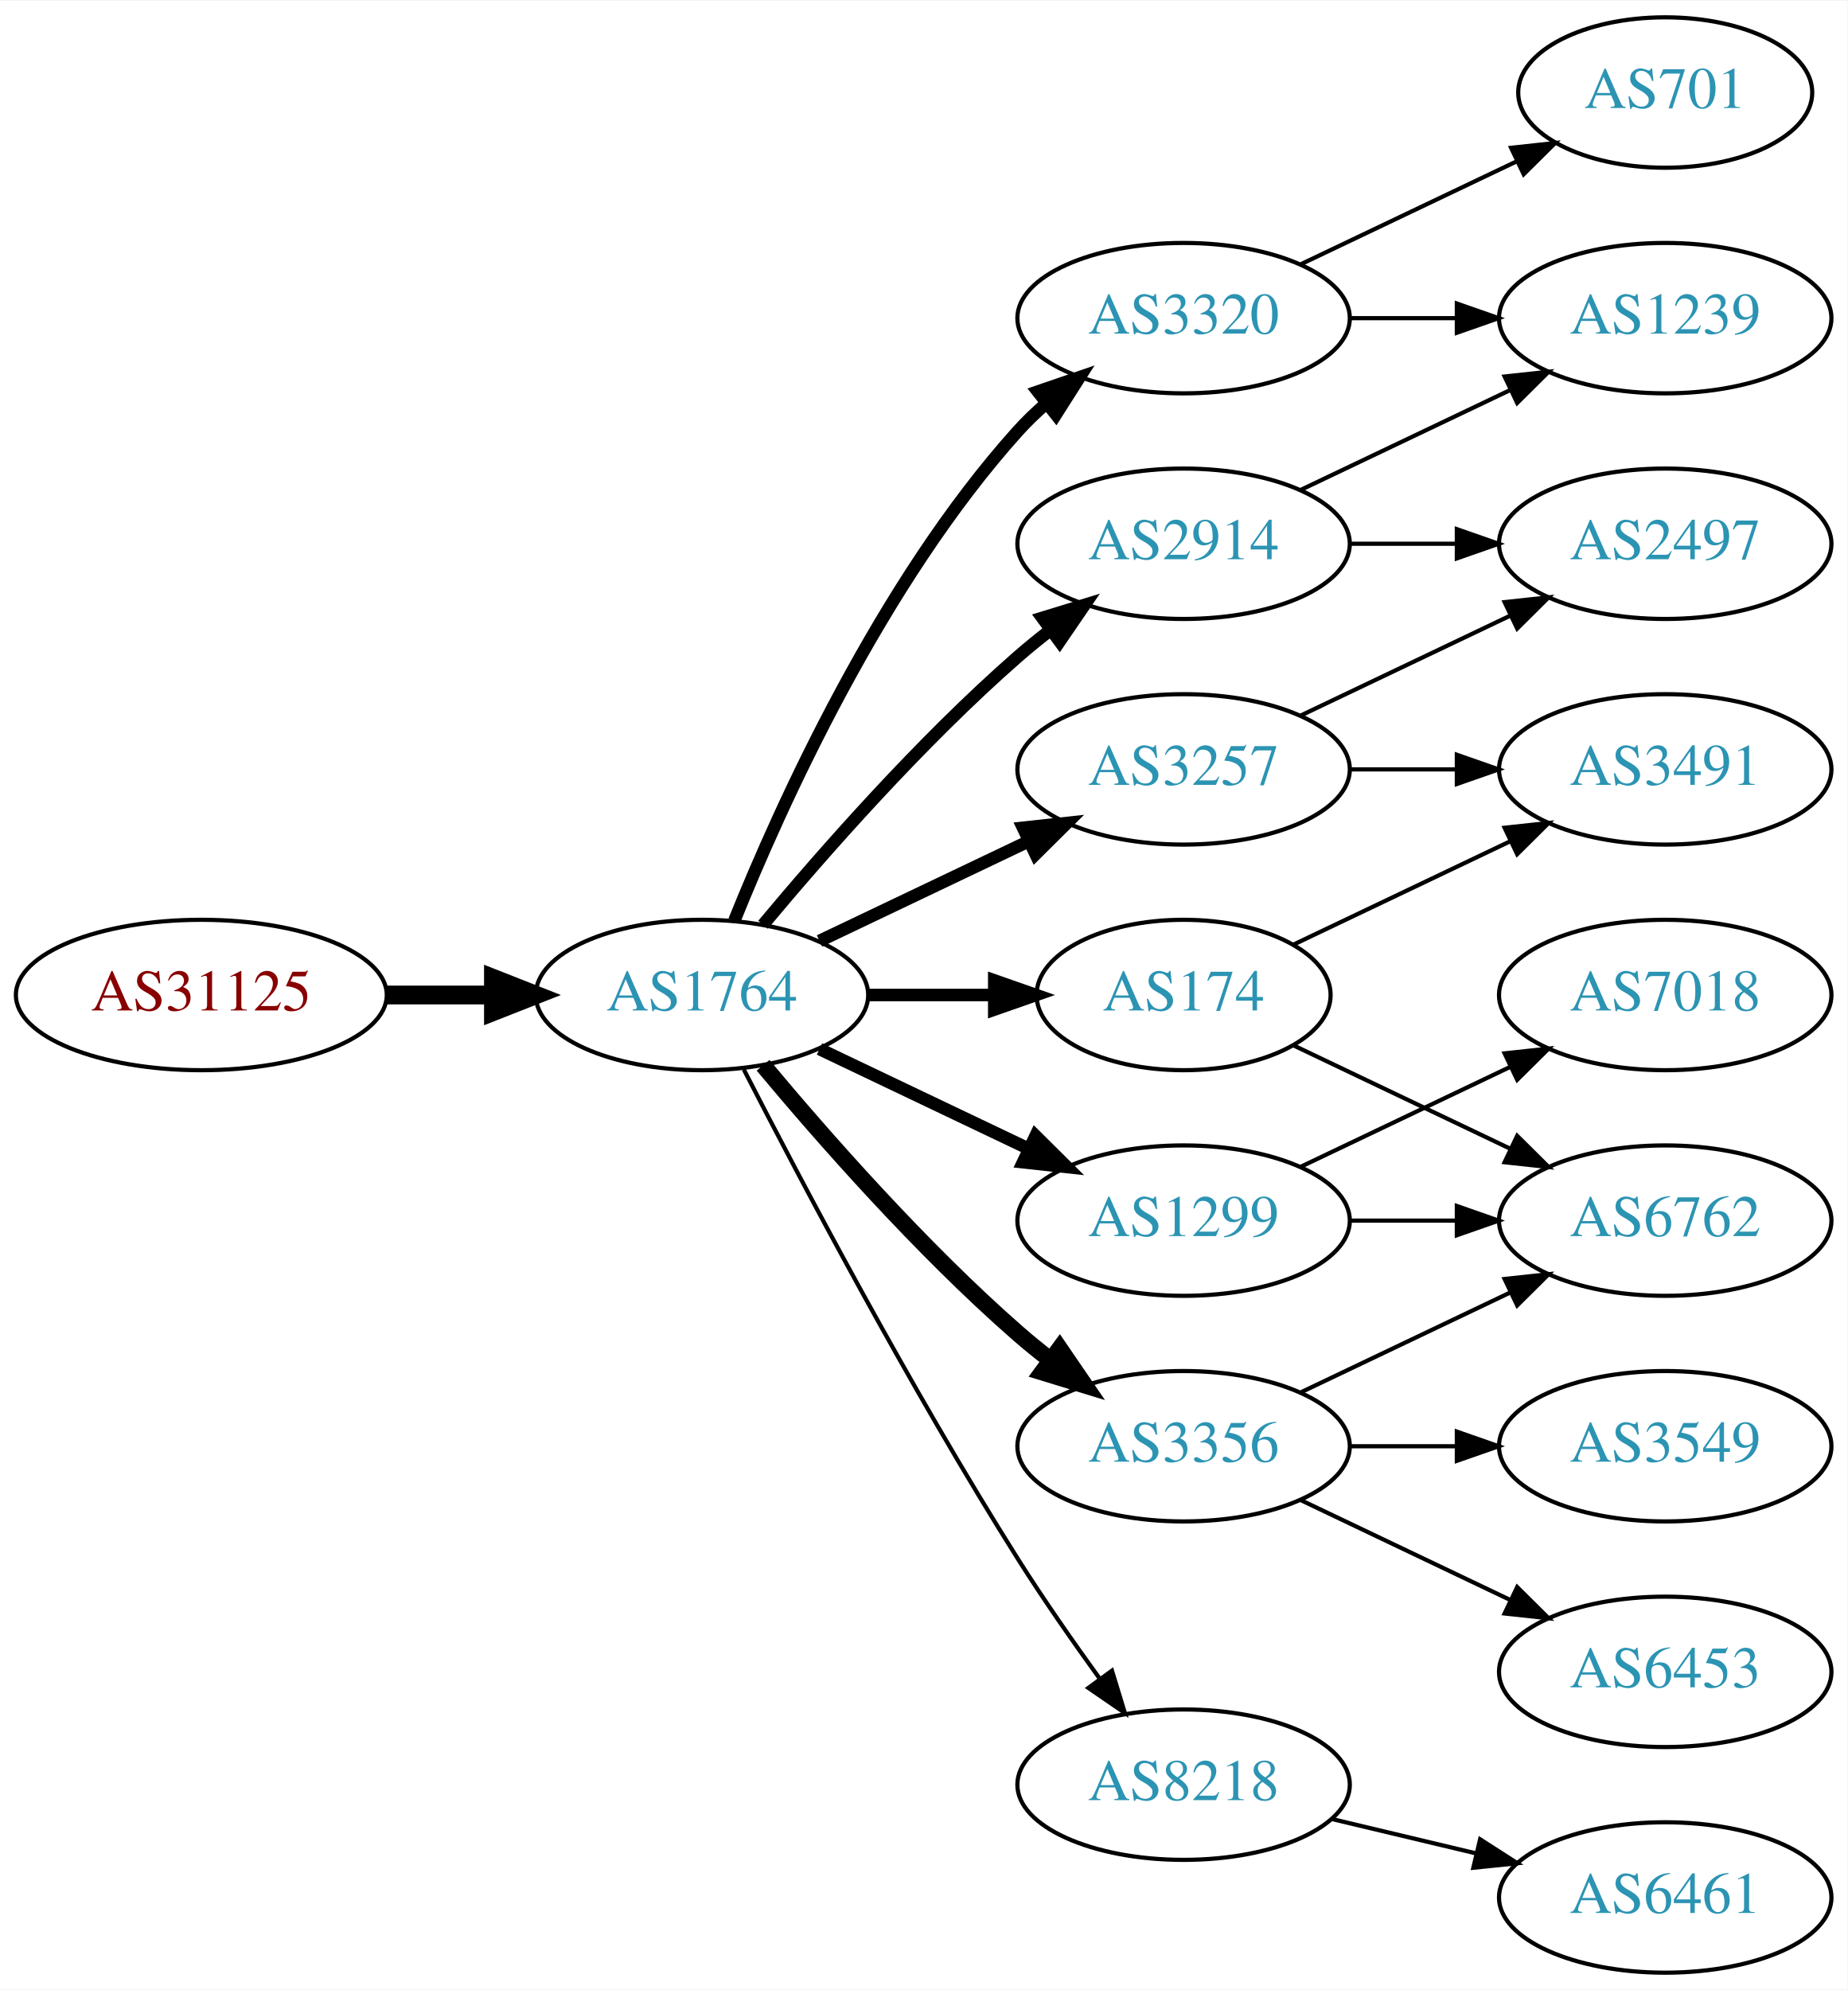
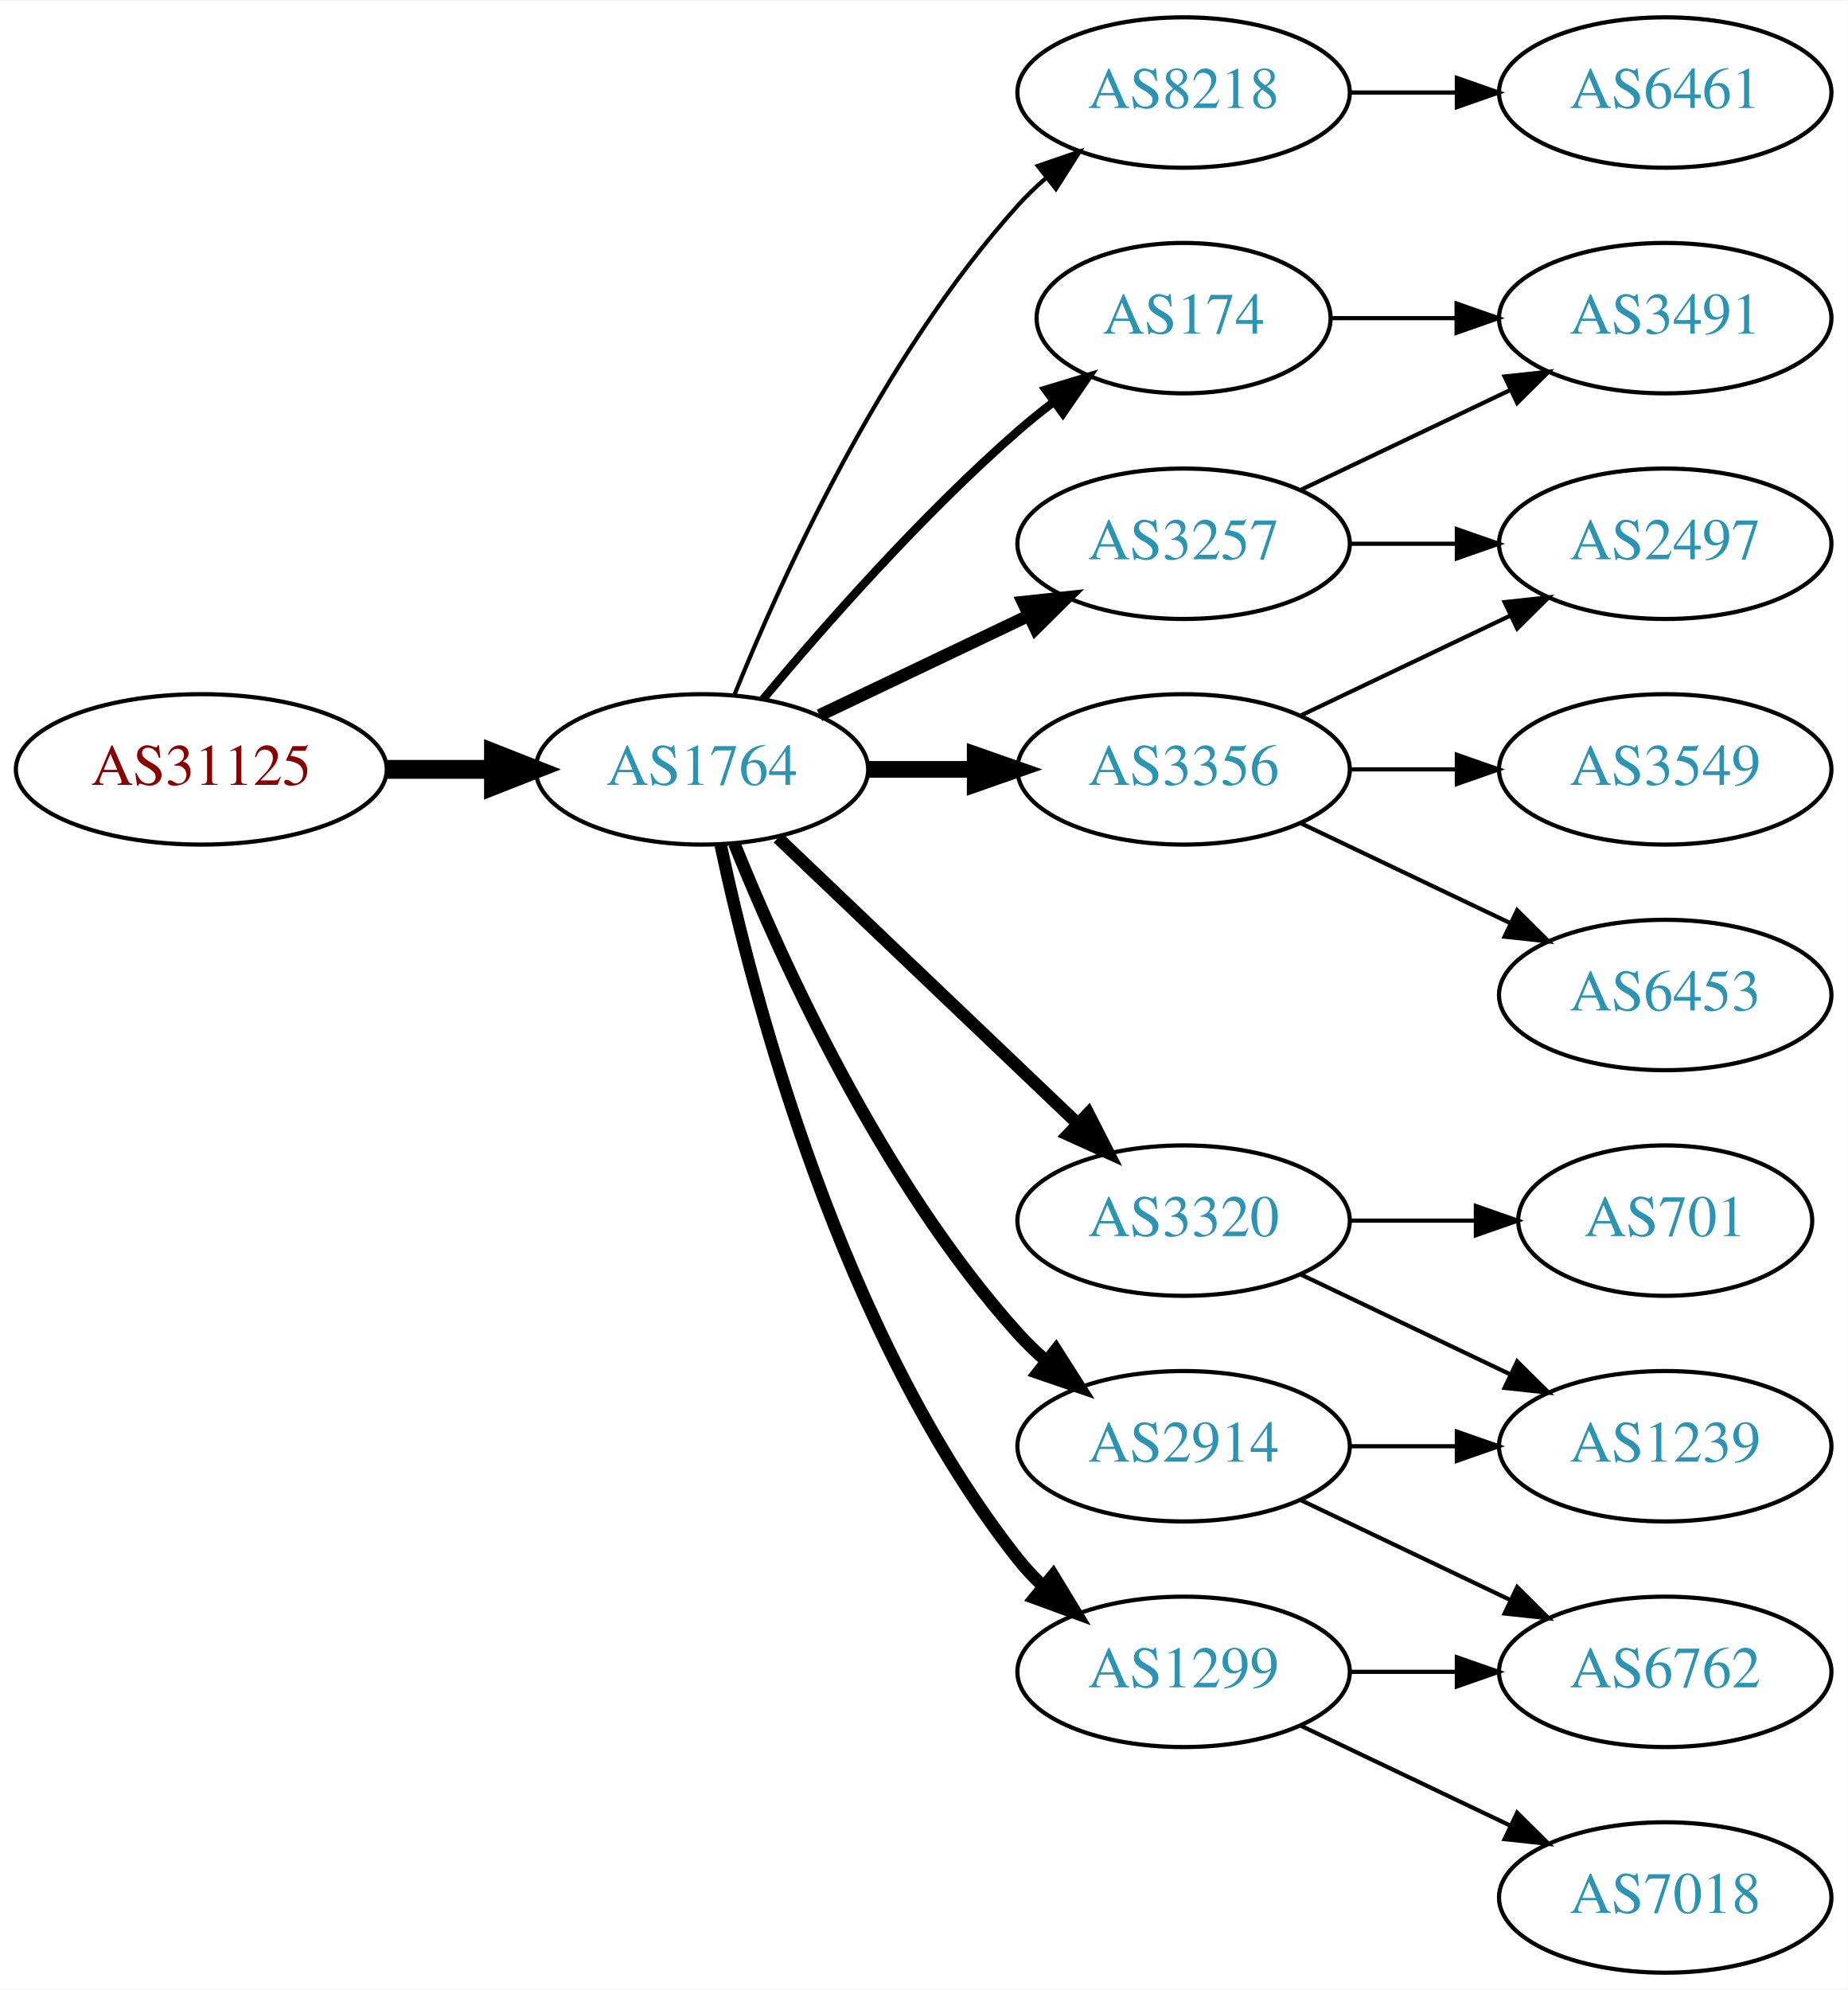
<svg xmlns="http://www.w3.org/2000/svg" xmlns:xlink="http://www.w3.org/1999/xlink" width="442pt" height="476pt" viewBox="0.00 0.00 442.27 476.00">
  <g id="graph0" class="graph" transform="scale(1 1) rotate(0) translate(4 472)">
    <polygon fill="white" stroke="none" points="-4,4 -4,-472 438.271,-472 438.271,4 -4,4" />
    <g id="node1" class="node">
      <g id="a_node1">
        <a xlink:href="/asn/31125" xlink:title="AS31125 ~ Linetec GmbH [AT]">
-           <ellipse fill="#ffffff" stroke="black" cx="44.196" cy="-234" rx="44.393" ry="18" />
-           <text text-anchor="middle" x="44.196" y="-230.3" font-family="Times,serif" font-size="14.00" fill="#880000">AS31125</text>
+           <ellipse fill="#ffffff" stroke="black" cx="44.196" cy="-288" rx="44.393" ry="18" />
+           <text text-anchor="middle" x="44.196" y="-284.3" font-family="Times,serif" font-size="14.00" fill="#880000">AS31125</text>
        </a>
      </g>
    </g>
    <g id="node2" class="node">
      <g id="a_node2">
        <a xlink:href="/asn/1764" xlink:title="AS1764 ~ NEXTLAYER-AS [AT]">
-           <ellipse fill="#ffffff" stroke="black" cx="164.039" cy="-234" rx="39.794" ry="18" />
-           <text text-anchor="middle" x="164.039" y="-230.3" font-family="Times,serif" font-size="14.00" fill="#2c94b3">AS1764</text>
+           <ellipse fill="#ffffff" stroke="black" cx="164.039" cy="-288" rx="39.794" ry="18" />
+           <text text-anchor="middle" x="164.039" y="-284.3" font-family="Times,serif" font-size="14.00" fill="#2c94b3">AS1764</text>
        </a>
      </g>
    </g>
    <g id="edge1" class="edge">
-       <path fill="none" stroke="black" stroke-width="4.5" d="M88.407,-234C96.72,-234 105.482,-234 113.965,-234" />
-       <polygon fill="black" stroke="black" stroke-width="4.5" points="114.123,-237.938 124.123,-234 114.123,-230.063 114.123,-237.938" />
+       <path fill="none" stroke="black" stroke-width="4.5" d="M88.407,-288C96.72,-288 105.482,-288 113.965,-288" />
+       <polygon fill="black" stroke="black" stroke-width="4.5" points="114.123,-291.938 124.123,-288 114.123,-284.063 114.123,-291.938" />
    </g>
    <g id="node3" class="node">
      <g id="a_node3">
-         <a xlink:href="/asn/3320" xlink:title="AS3320 ~ DTAG [DE]">
-           <ellipse fill="#ffffff" stroke="black" cx="279.332" cy="-396" rx="39.794" ry="18" />
-           <text text-anchor="middle" x="279.332" y="-392.3" font-family="Times,serif" font-size="14.00" fill="#2c94b3">AS3320</text>
+         <a xlink:href="/asn/174" xlink:title="AS174 ~ Cogent Communications [US]">
+           <ellipse fill="#ffffff" stroke="black" cx="279.332" cy="-396" rx="35.194" ry="18" />
+           <text text-anchor="middle" x="279.332" y="-392.3" font-family="Times,serif" font-size="14.00" fill="#2c94b3">AS174</text>
        </a>
      </g>
    </g>
    <g id="edge2" class="edge">
-       <path fill="none" stroke="black" stroke-width="3" d="M171.786,-251.787C182.837,-279.243 206.891,-332.578 239.685,-369 241.688,-371.224 243.906,-373.363 246.239,-375.397" />
-       <polygon fill="black" stroke="black" stroke-width="3" points="244.437,-378.433 254.458,-381.873 248.769,-372.935 244.437,-378.433" />
+       <path fill="none" stroke="black" stroke-width="2" d="M178.669,-304.817C192.951,-321.929 216.498,-348.745 239.685,-369 242.355,-371.332 245.228,-373.648 248.158,-375.886" />
+       <polygon fill="black" stroke="black" stroke-width="2" points="246.309,-378.87 256.449,-381.939 250.436,-373.216 246.309,-378.87" />
    </g>
    <g id="node4" class="node">
      <g id="a_node4">
-         <a xlink:href="/asn/2914" xlink:title="AS2914 ~ NTT America, Inc. [US]">
-           <ellipse fill="#ffffff" stroke="black" cx="279.332" cy="-342" rx="39.794" ry="18" />
-           <text text-anchor="middle" x="279.332" y="-338.3" font-family="Times,serif" font-size="14.00" fill="#2c94b3">AS2914</text>
+         <a xlink:href="/asn/8218" xlink:title="AS8218 ~ legacy Neotelecoms [FR]">
+           <ellipse fill="#ffffff" stroke="black" cx="279.332" cy="-450" rx="39.794" ry="18" />
+           <text text-anchor="middle" x="279.332" y="-446.3" font-family="Times,serif" font-size="14.00" fill="#2c94b3">AS8218</text>
        </a>
      </g>
    </g>
    <g id="edge3" class="edge">
-       <path fill="none" stroke="black" stroke-width="3" d="M178.669,-250.817C192.951,-267.929 216.498,-294.745 239.685,-315 242.151,-317.154 244.789,-319.294 247.487,-321.372" />
-       <polygon fill="black" stroke="black" stroke-width="3" points="245.512,-324.264 255.641,-327.37 249.66,-318.625 245.512,-324.264" />
+       <path fill="none" stroke="black" d="M171.786,-305.787C182.837,-333.243 206.891,-386.578 239.685,-423 241.688,-425.224 243.906,-427.363 246.239,-429.397" />
+       <polygon fill="black" stroke="black" points="244.437,-432.433 254.458,-435.873 248.769,-426.935 244.437,-432.433" />
    </g>
    <g id="node5" class="node">
      <g id="a_node5">
-         <a xlink:href="/asn/8218" xlink:title="AS8218 ~ legacy Neotelecoms [FR]">
-           <ellipse fill="#ffffff" stroke="black" cx="279.332" cy="-45" rx="39.794" ry="18" />
-           <text text-anchor="middle" x="279.332" y="-41.3" font-family="Times,serif" font-size="14.00" fill="#2c94b3">AS8218</text>
+         <a xlink:href="/asn/3356" xlink:title="AS3356 ~ Level 3 Parent, LLC [US]">
+           <ellipse fill="#ffffff" stroke="black" cx="279.332" cy="-288" rx="39.794" ry="18" />
+           <text text-anchor="middle" x="279.332" y="-284.3" font-family="Times,serif" font-size="14.00" fill="#2c94b3">AS3356</text>
        </a>
      </g>
    </g>
    <g id="edge4" class="edge">
-       <path fill="none" stroke="black" d="M174.065,-216.148C187.501,-189.945 213.95,-139.763 239.685,-99 245.748,-89.396 252.868,-79.187 259.333,-70.261" />
-       <polygon fill="black" stroke="black" points="262.185,-72.291 265.276,-62.157 256.54,-68.152 262.185,-72.291" />
+       <path fill="none" stroke="black" stroke-width="4" d="M203.711,-288C211.914,-288 220.678,-288 229.21,-288" />
+       <polygon fill="black" stroke="black" stroke-width="4" points="229.449,-291.5 239.449,-288 229.449,-284.5 229.449,-291.5" />
    </g>
    <g id="node6" class="node">
      <g id="a_node6">
-         <a xlink:href="/asn/1299" xlink:title="AS1299 ~ Telia Carrier [EU]">
-           <ellipse fill="#ffffff" stroke="black" cx="279.332" cy="-180" rx="39.794" ry="18" />
-           <text text-anchor="middle" x="279.332" y="-176.3" font-family="Times,serif" font-size="14.00" fill="#2c94b3">AS1299</text>
+         <a xlink:href="/asn/3257" xlink:title="AS3257 ~ GTT [DE]">
+           <ellipse fill="#ffffff" stroke="black" cx="279.332" cy="-342" rx="39.794" ry="18" />
+           <text text-anchor="middle" x="279.332" y="-338.3" font-family="Times,serif" font-size="14.00" fill="#2c94b3">AS3257</text>
        </a>
      </g>
    </g>
    <g id="edge5" class="edge">
-       <path fill="none" stroke="black" stroke-width="3" d="M192.175,-221.066C207.169,-213.919 225.99,-204.948 242.213,-197.215" />
-       <polygon fill="black" stroke="black" stroke-width="3" points="243.895,-200.291 251.417,-192.829 240.884,-193.972 243.895,-200.291" />
+       <path fill="none" stroke="black" stroke-width="3" d="M192.175,-300.934C207.169,-308.081 225.99,-317.052 242.213,-324.785" />
+       <polygon fill="black" stroke="black" stroke-width="3" points="240.884,-328.028 251.417,-329.171 243.895,-321.709 240.884,-328.028" />
    </g>
    <g id="node7" class="node">
      <g id="a_node7">
-         <a xlink:href="/asn/3257" xlink:title="AS3257 ~ GTT [DE]">
-           <ellipse fill="#ffffff" stroke="black" cx="279.332" cy="-288" rx="39.794" ry="18" />
-           <text text-anchor="middle" x="279.332" y="-284.3" font-family="Times,serif" font-size="14.00" fill="#2c94b3">AS3257</text>
+         <a xlink:href="/asn/3320" xlink:title="AS3320 ~ DTAG [DE]">
+           <ellipse fill="#ffffff" stroke="black" cx="279.332" cy="-180" rx="39.794" ry="18" />
+           <text text-anchor="middle" x="279.332" y="-176.3" font-family="Times,serif" font-size="14.00" fill="#2c94b3">AS3320</text>
        </a>
      </g>
    </g>
    <g id="edge6" class="edge">
-       <path fill="none" stroke="black" stroke-width="3" d="M192.175,-246.934C207.169,-254.081 225.99,-263.052 242.213,-270.785" />
-       <polygon fill="black" stroke="black" stroke-width="3" points="240.884,-274.028 251.417,-275.171 243.895,-267.709 240.884,-274.028" />
+       <path fill="none" stroke="black" stroke-width="3" d="M182.245,-271.597C201.321,-253.413 232.241,-223.937 253.838,-203.349" />
+       <polygon fill="black" stroke="black" stroke-width="3" points="256.511,-205.637 261.334,-196.203 251.681,-200.57 256.511,-205.637" />
    </g>
    <g id="node8" class="node">
      <g id="a_node8">
-         <a xlink:href="/asn/174" xlink:title="AS174 ~ Cogent Communications [US]">
-           <ellipse fill="#ffffff" stroke="black" cx="279.332" cy="-234" rx="35.194" ry="18" />
-           <text text-anchor="middle" x="279.332" y="-230.3" font-family="Times,serif" font-size="14.00" fill="#2c94b3">AS174</text>
+         <a xlink:href="/asn/1299" xlink:title="AS1299 ~ Telia Carrier [EU]">
+           <ellipse fill="#ffffff" stroke="black" cx="279.332" cy="-72" rx="39.794" ry="18" />
+           <text text-anchor="middle" x="279.332" y="-68.3" font-family="Times,serif" font-size="14.00" fill="#2c94b3">AS1299</text>
        </a>
      </g>
    </g>
    <g id="edge7" class="edge">
-       <path fill="none" stroke="black" stroke-width="3" d="M203.711,-234C213.416,-234 223.907,-234 233.87,-234" />
-       <polygon fill="black" stroke="black" stroke-width="3" points="234.006,-237.5 244.006,-234 234.006,-230.5 234.006,-237.5" />
+       <path fill="none" stroke="black" stroke-width="3" d="M168.529,-269.84C176.16,-233.97 197.152,-152.845 239.685,-99 241.493,-96.712 243.545,-94.538 245.74,-92.49" />
+       <polygon fill="black" stroke="black" stroke-width="3" points="248.094,-95.086 253.6,-86.034 243.651,-89.677 248.094,-95.086" />
    </g>
    <g id="node9" class="node">
      <g id="a_node9">
-         <a xlink:href="/asn/3356" xlink:title="AS3356 ~ Level 3 Parent, LLC [US]">
+         <a xlink:href="/asn/2914" xlink:title="AS2914 ~ NTT America, Inc. [US]">
          <ellipse fill="#ffffff" stroke="black" cx="279.332" cy="-126" rx="39.794" ry="18" />
-           <text text-anchor="middle" x="279.332" y="-122.3" font-family="Times,serif" font-size="14.00" fill="#2c94b3">AS3356</text>
+           <text text-anchor="middle" x="279.332" y="-122.3" font-family="Times,serif" font-size="14.00" fill="#2c94b3">AS2914</text>
        </a>
      </g>
    </g>
    <g id="edge8" class="edge">
-       <path fill="none" stroke="black" stroke-width="4" d="M178.669,-217.183C192.951,-200.071 216.498,-173.255 239.685,-153 242.151,-150.846 244.789,-148.706 247.487,-146.628" />
-       <polygon fill="black" stroke="black" stroke-width="4" points="249.66,-149.375 255.641,-140.63 245.512,-143.736 249.66,-149.375" />
+       <path fill="none" stroke="black" stroke-width="3" d="M171.786,-270.213C182.837,-242.757 206.891,-189.422 239.685,-153 241.688,-150.776 243.906,-148.637 246.239,-146.603" />
+       <polygon fill="black" stroke="black" stroke-width="3" points="248.769,-149.065 254.458,-140.127 244.437,-143.567 248.769,-149.065" />
+     </g>
+     <g id="node14" class="node">
+       <g id="a_node14">
+         <a xlink:href="/asn/3491" xlink:title="AS3491 ~ PCCW Global, Inc. [US]">
+           <ellipse fill="#ffffff" stroke="black" cx="394.625" cy="-396" rx="39.794" ry="18" />
+           <text text-anchor="middle" x="394.625" y="-392.3" font-family="Times,serif" font-size="14.00" fill="#2c94b3">AS3491</text>
+         </a>
+       </g>
+     </g>
+     <g id="edge15" class="edge">
+       <path fill="none" stroke="black" d="M314.631,-396C324.008,-396 334.358,-396 344.393,-396" />
+       <polygon fill="black" stroke="black" points="344.681,-399.5 354.681,-396 344.681,-392.5 344.681,-399.5" />
    </g>
    <g id="node10" class="node">
      <g id="a_node10">
-         <a xlink:href="/asn/701" xlink:title="AS701 ~ UUNET [US]">
-           <ellipse fill="#ffffff" stroke="black" cx="394.625" cy="-450" rx="35.194" ry="18" />
-           <text text-anchor="middle" x="394.625" y="-446.3" font-family="Times,serif" font-size="14.00" fill="#2c94b3">AS701</text>
+         <a xlink:href="/asn/6461" xlink:title="AS6461 ~ Zayo Bandwidth [US]">
+           <ellipse fill="#ffffff" stroke="black" cx="394.625" cy="-450" rx="39.794" ry="18" />
+           <text text-anchor="middle" x="394.625" y="-446.3" font-family="Times,serif" font-size="14.00" fill="#2c94b3">AS6461</text>
        </a>
      </g>
    </g>
    <g id="edge9" class="edge">
-       <path fill="none" stroke="black" d="M307.468,-408.934C322.9,-416.29 342.385,-425.577 358.92,-433.459" />
-       <polygon fill="black" stroke="black" points="357.729,-436.768 368.262,-437.911 360.741,-430.449 357.729,-436.768" />
+       <path fill="none" stroke="black" d="M319.004,-450C327.207,-450 335.971,-450 344.503,-450" />
+       <polygon fill="black" stroke="black" points="344.742,-453.5 354.742,-450 344.742,-446.5 344.742,-453.5" />
    </g>
    <g id="node11" class="node">
      <g id="a_node11">
-         <a xlink:href="/asn/1239" xlink:title="AS1239 ~ Sprint [US]">
-           <ellipse fill="#ffffff" stroke="black" cx="394.625" cy="-396" rx="39.794" ry="18" />
-           <text text-anchor="middle" x="394.625" y="-392.3" font-family="Times,serif" font-size="14.00" fill="#2c94b3">AS1239</text>
+         <a xlink:href="/asn/6453" xlink:title="AS6453 ~ TATA COMMUNICATIONS (AMERICA) INC [US]">
+           <ellipse fill="#ffffff" stroke="black" cx="394.625" cy="-234" rx="39.794" ry="18" />
+           <text text-anchor="middle" x="394.625" y="-230.3" font-family="Times,serif" font-size="14.00" fill="#2c94b3">AS6453</text>
        </a>
      </g>
    </g>
    <g id="edge10" class="edge">
-       <path fill="none" stroke="black" d="M319.004,-396C327.207,-396 335.971,-396 344.503,-396" />
-       <polygon fill="black" stroke="black" points="344.742,-399.5 354.742,-396 344.742,-392.5 344.742,-399.5" />
-     </g>
-     <g id="edge12" class="edge">
-       <path fill="none" stroke="black" d="M307.468,-354.934C322.462,-362.081 341.283,-371.052 357.506,-378.785" />
-       <polygon fill="black" stroke="black" points="356.177,-382.028 366.71,-383.171 359.188,-375.709 356.177,-382.028" />
+       <path fill="none" stroke="black" d="M307.468,-275.066C322.462,-267.919 341.283,-258.948 357.506,-251.215" />
+       <polygon fill="black" stroke="black" points="359.188,-254.291 366.71,-246.829 356.177,-247.972 359.188,-254.291" />
    </g>
    <g id="node12" class="node">
      <g id="a_node12">
+         <a xlink:href="/asn/3549" xlink:title="AS3549 ~ Level 3 Parent, LLC [US]">
+           <ellipse fill="#ffffff" stroke="black" cx="394.625" cy="-288" rx="39.794" ry="18" />
+           <text text-anchor="middle" x="394.625" y="-284.3" font-family="Times,serif" font-size="14.00" fill="#2c94b3">AS3549</text>
+         </a>
+       </g>
+     </g>
+     <g id="edge11" class="edge">
+       <path fill="none" stroke="black" d="M319.004,-288C327.207,-288 335.971,-288 344.503,-288" />
+       <polygon fill="black" stroke="black" points="344.742,-291.5 354.742,-288 344.742,-284.5 344.742,-291.5" />
+     </g>
+     <g id="node13" class="node">
+       <g id="a_node13">
        <a xlink:href="/asn/2497" xlink:title="AS2497 ~ Internet Initiative Japan Inc. [JP]">
          <ellipse fill="#ffffff" stroke="black" cx="394.625" cy="-342" rx="39.794" ry="18" />
          <text text-anchor="middle" x="394.625" y="-338.3" font-family="Times,serif" font-size="14.00" fill="#2c94b3">AS2497</text>
        </a>
      </g>
    </g>
-     <g id="edge11" class="edge">
+     <g id="edge12" class="edge">
+       <path fill="none" stroke="black" d="M307.468,-300.934C322.462,-308.081 341.283,-317.052 357.506,-324.785" />
+       <polygon fill="black" stroke="black" points="356.177,-328.028 366.71,-329.171 359.188,-321.709 356.177,-328.028" />
+     </g>
+     <g id="edge13" class="edge">
      <path fill="none" stroke="black" d="M319.004,-342C327.207,-342 335.971,-342 344.503,-342" />
      <polygon fill="black" stroke="black" points="344.742,-345.5 354.742,-342 344.742,-338.5 344.742,-345.5" />
    </g>
-     <g id="node13" class="node">
-       <g id="a_node13">
-         <a xlink:href="/asn/6461" xlink:title="AS6461 ~ Zayo Bandwidth [US]">
-           <ellipse fill="#ffffff" stroke="black" cx="394.625" cy="-18" rx="39.794" ry="18" />
-           <text text-anchor="middle" x="394.625" y="-14.3" font-family="Times,serif" font-size="14.00" fill="#2c94b3">AS6461</text>
-         </a>
-       </g>
-     </g>
-     <g id="edge13" class="edge">
-       <path fill="none" stroke="black" d="M314.939,-36.752C325.81,-34.162 337.964,-31.265 349.407,-28.538" />
-       <polygon fill="black" stroke="black" points="350.313,-31.92 359.229,-26.197 348.69,-25.111 350.313,-31.92" />
+     <g id="edge14" class="edge">
+       <path fill="none" stroke="black" d="M307.468,-354.934C322.462,-362.081 341.283,-371.052 357.506,-378.785" />
+       <polygon fill="black" stroke="black" points="356.177,-382.028 366.71,-383.171 359.188,-375.709 356.177,-382.028" />
    </g>
    <g id="node15" class="node">
      <g id="a_node15">
-         <a xlink:href="/asn/7018" xlink:title="AS7018 ~ AT&amp;T Services, Inc. [US]">
-           <ellipse fill="#ffffff" stroke="black" cx="394.625" cy="-234" rx="39.794" ry="18" />
-           <text text-anchor="middle" x="394.625" y="-230.3" font-family="Times,serif" font-size="14.00" fill="#2c94b3">AS7018</text>
+         <a xlink:href="/asn/1239" xlink:title="AS1239 ~ Sprint [US]">
+           <ellipse fill="#ffffff" stroke="black" cx="394.625" cy="-126" rx="39.794" ry="18" />
+           <text text-anchor="middle" x="394.625" y="-122.3" font-family="Times,serif" font-size="14.00" fill="#2c94b3">AS1239</text>
        </a>
      </g>
    </g>
    <g id="edge16" class="edge">
-       <path fill="none" stroke="black" d="M307.468,-192.934C322.462,-200.081 341.283,-209.052 357.506,-216.785" />
-       <polygon fill="black" stroke="black" points="356.177,-220.028 366.71,-221.171 359.188,-213.709 356.177,-220.028" />
+       <path fill="none" stroke="black" d="M307.468,-167.066C322.462,-159.919 341.283,-150.948 357.506,-143.215" />
+       <polygon fill="black" stroke="black" points="359.188,-146.291 366.71,-138.829 356.177,-139.972 359.188,-146.291" />
    </g>
    <g id="node16" class="node">
      <g id="a_node16">
-         <a xlink:href="/asn/6762" xlink:title="AS6762 ~ TELECOM ITALIA SPARKLE S.p.A. [IT]">
-           <ellipse fill="#ffffff" stroke="black" cx="394.625" cy="-180" rx="39.794" ry="18" />
-           <text text-anchor="middle" x="394.625" y="-176.3" font-family="Times,serif" font-size="14.00" fill="#2c94b3">AS6762</text>
+         <a xlink:href="/asn/701" xlink:title="AS701 ~ UUNET [US]">
+           <ellipse fill="#ffffff" stroke="black" cx="394.625" cy="-180" rx="35.194" ry="18" />
+           <text text-anchor="middle" x="394.625" y="-176.3" font-family="Times,serif" font-size="14.00" fill="#2c94b3">AS701</text>
        </a>
      </g>
    </g>
    <g id="edge17" class="edge">
-       <path fill="none" stroke="black" d="M319.004,-180C327.207,-180 335.971,-180 344.503,-180" />
-       <polygon fill="black" stroke="black" points="344.742,-183.5 354.742,-180 344.742,-176.5 344.742,-183.5" />
-     </g>
-     <g id="edge14" class="edge">
-       <path fill="none" stroke="black" d="M307.468,-300.934C322.462,-308.081 341.283,-317.052 357.506,-324.785" />
-       <polygon fill="black" stroke="black" points="356.177,-328.028 366.71,-329.171 359.188,-321.709 356.177,-328.028" />
-     </g>
-     <g id="node14" class="node">
-       <g id="a_node14">
-         <a xlink:href="/asn/3491" xlink:title="AS3491 ~ PCCW Global, Inc. [US]">
-           <ellipse fill="#ffffff" stroke="black" cx="394.625" cy="-288" rx="39.794" ry="18" />
-           <text text-anchor="middle" x="394.625" y="-284.3" font-family="Times,serif" font-size="14.00" fill="#2c94b3">AS3491</text>
-         </a>
-       </g>
-     </g>
-     <g id="edge15" class="edge">
-       <path fill="none" stroke="black" d="M319.004,-288C327.207,-288 335.971,-288 344.503,-288" />
-       <polygon fill="black" stroke="black" points="344.742,-291.5 354.742,-288 344.742,-284.5 344.742,-291.5" />
-     </g>
-     <g id="edge22" class="edge">
-       <path fill="none" stroke="black" d="M305.757,-246.119C321.059,-253.413 340.783,-262.814 357.665,-270.86" />
-       <polygon fill="black" stroke="black" points="356.172,-274.026 366.705,-275.169 359.184,-267.707 356.172,-274.026" />
-     </g>
-     <g id="edge21" class="edge">
-       <path fill="none" stroke="black" d="M305.757,-221.881C321.059,-214.587 340.783,-205.186 357.665,-197.14" />
-       <polygon fill="black" stroke="black" points="359.184,-200.293 366.705,-192.831 356.172,-193.974 359.184,-200.293" />
-     </g>
-     <g id="edge19" class="edge">
-       <path fill="none" stroke="black" d="M307.468,-138.934C322.462,-146.081 341.283,-155.052 357.506,-162.785" />
-       <polygon fill="black" stroke="black" points="356.177,-166.028 366.71,-167.171 359.188,-159.709 356.177,-166.028" />
+       <path fill="none" stroke="black" d="M319.004,-180C328.709,-180 339.2,-180 349.163,-180" />
+       <polygon fill="black" stroke="black" points="349.299,-183.5 359.299,-180 349.299,-176.5 349.299,-183.5" />
    </g>
    <g id="node17" class="node">
      <g id="a_node17">
-         <a xlink:href="/asn/6453" xlink:title="AS6453 ~ TATA COMMUNICATIONS (AMERICA) INC [US]">
+         <a xlink:href="/asn/6762" xlink:title="AS6762 ~ TELECOM ITALIA SPARKLE S.p.A. [IT]">
          <ellipse fill="#ffffff" stroke="black" cx="394.625" cy="-72" rx="39.794" ry="18" />
-           <text text-anchor="middle" x="394.625" y="-68.3" font-family="Times,serif" font-size="14.00" fill="#2c94b3">AS6453</text>
+           <text text-anchor="middle" x="394.625" y="-68.3" font-family="Times,serif" font-size="14.00" fill="#2c94b3">AS6762</text>
        </a>
      </g>
    </g>
    <g id="edge18" class="edge">
+       <path fill="none" stroke="black" d="M319.004,-72C327.207,-72 335.971,-72 344.503,-72" />
+       <polygon fill="black" stroke="black" points="344.742,-75.5 354.742,-72 344.742,-68.5 344.742,-75.5" />
+     </g>
+     <g id="node18" class="node">
+       <g id="a_node18">
+         <a xlink:href="/asn/7018" xlink:title="AS7018 ~ AT&amp;T Services, Inc. [US]">
+           <ellipse fill="#ffffff" stroke="black" cx="394.625" cy="-18" rx="39.794" ry="18" />
+           <text text-anchor="middle" x="394.625" y="-14.3" font-family="Times,serif" font-size="14.00" fill="#2c94b3">AS7018</text>
+         </a>
+       </g>
+     </g>
+     <g id="edge19" class="edge">
+       <path fill="none" stroke="black" d="M307.468,-59.066C322.462,-51.919 341.283,-42.948 357.506,-35.215" />
+       <polygon fill="black" stroke="black" points="359.188,-38.291 366.71,-30.829 356.177,-31.972 359.188,-38.291" />
+     </g>
+     <g id="edge21" class="edge">
+       <path fill="none" stroke="black" d="M319.004,-126C327.207,-126 335.971,-126 344.503,-126" />
+       <polygon fill="black" stroke="black" points="344.742,-129.5 354.742,-126 344.742,-122.5 344.742,-129.5" />
+     </g>
+     <g id="edge20" class="edge">
      <path fill="none" stroke="black" d="M307.468,-113.066C322.462,-105.919 341.283,-96.948 357.506,-89.215" />
      <polygon fill="black" stroke="black" points="359.188,-92.291 366.71,-84.829 356.177,-85.972 359.188,-92.291" />
    </g>
-     <g id="node18" class="node">
-       <g id="a_node18">
-         <a xlink:href="/asn/3549" xlink:title="AS3549 ~ Level 3 Parent, LLC [US]">
-           <ellipse fill="#ffffff" stroke="black" cx="394.625" cy="-126" rx="39.794" ry="18" />
-           <text text-anchor="middle" x="394.625" y="-122.3" font-family="Times,serif" font-size="14.00" fill="#2c94b3">AS3549</text>
-         </a>
-       </g>
-     </g>
-     <g id="edge20" class="edge">
-       <path fill="none" stroke="black" d="M319.004,-126C327.207,-126 335.971,-126 344.503,-126" />
-       <polygon fill="black" stroke="black" points="344.742,-129.5 354.742,-126 344.742,-122.5 344.742,-129.5" />
-     </g>
  </g>
</svg>
